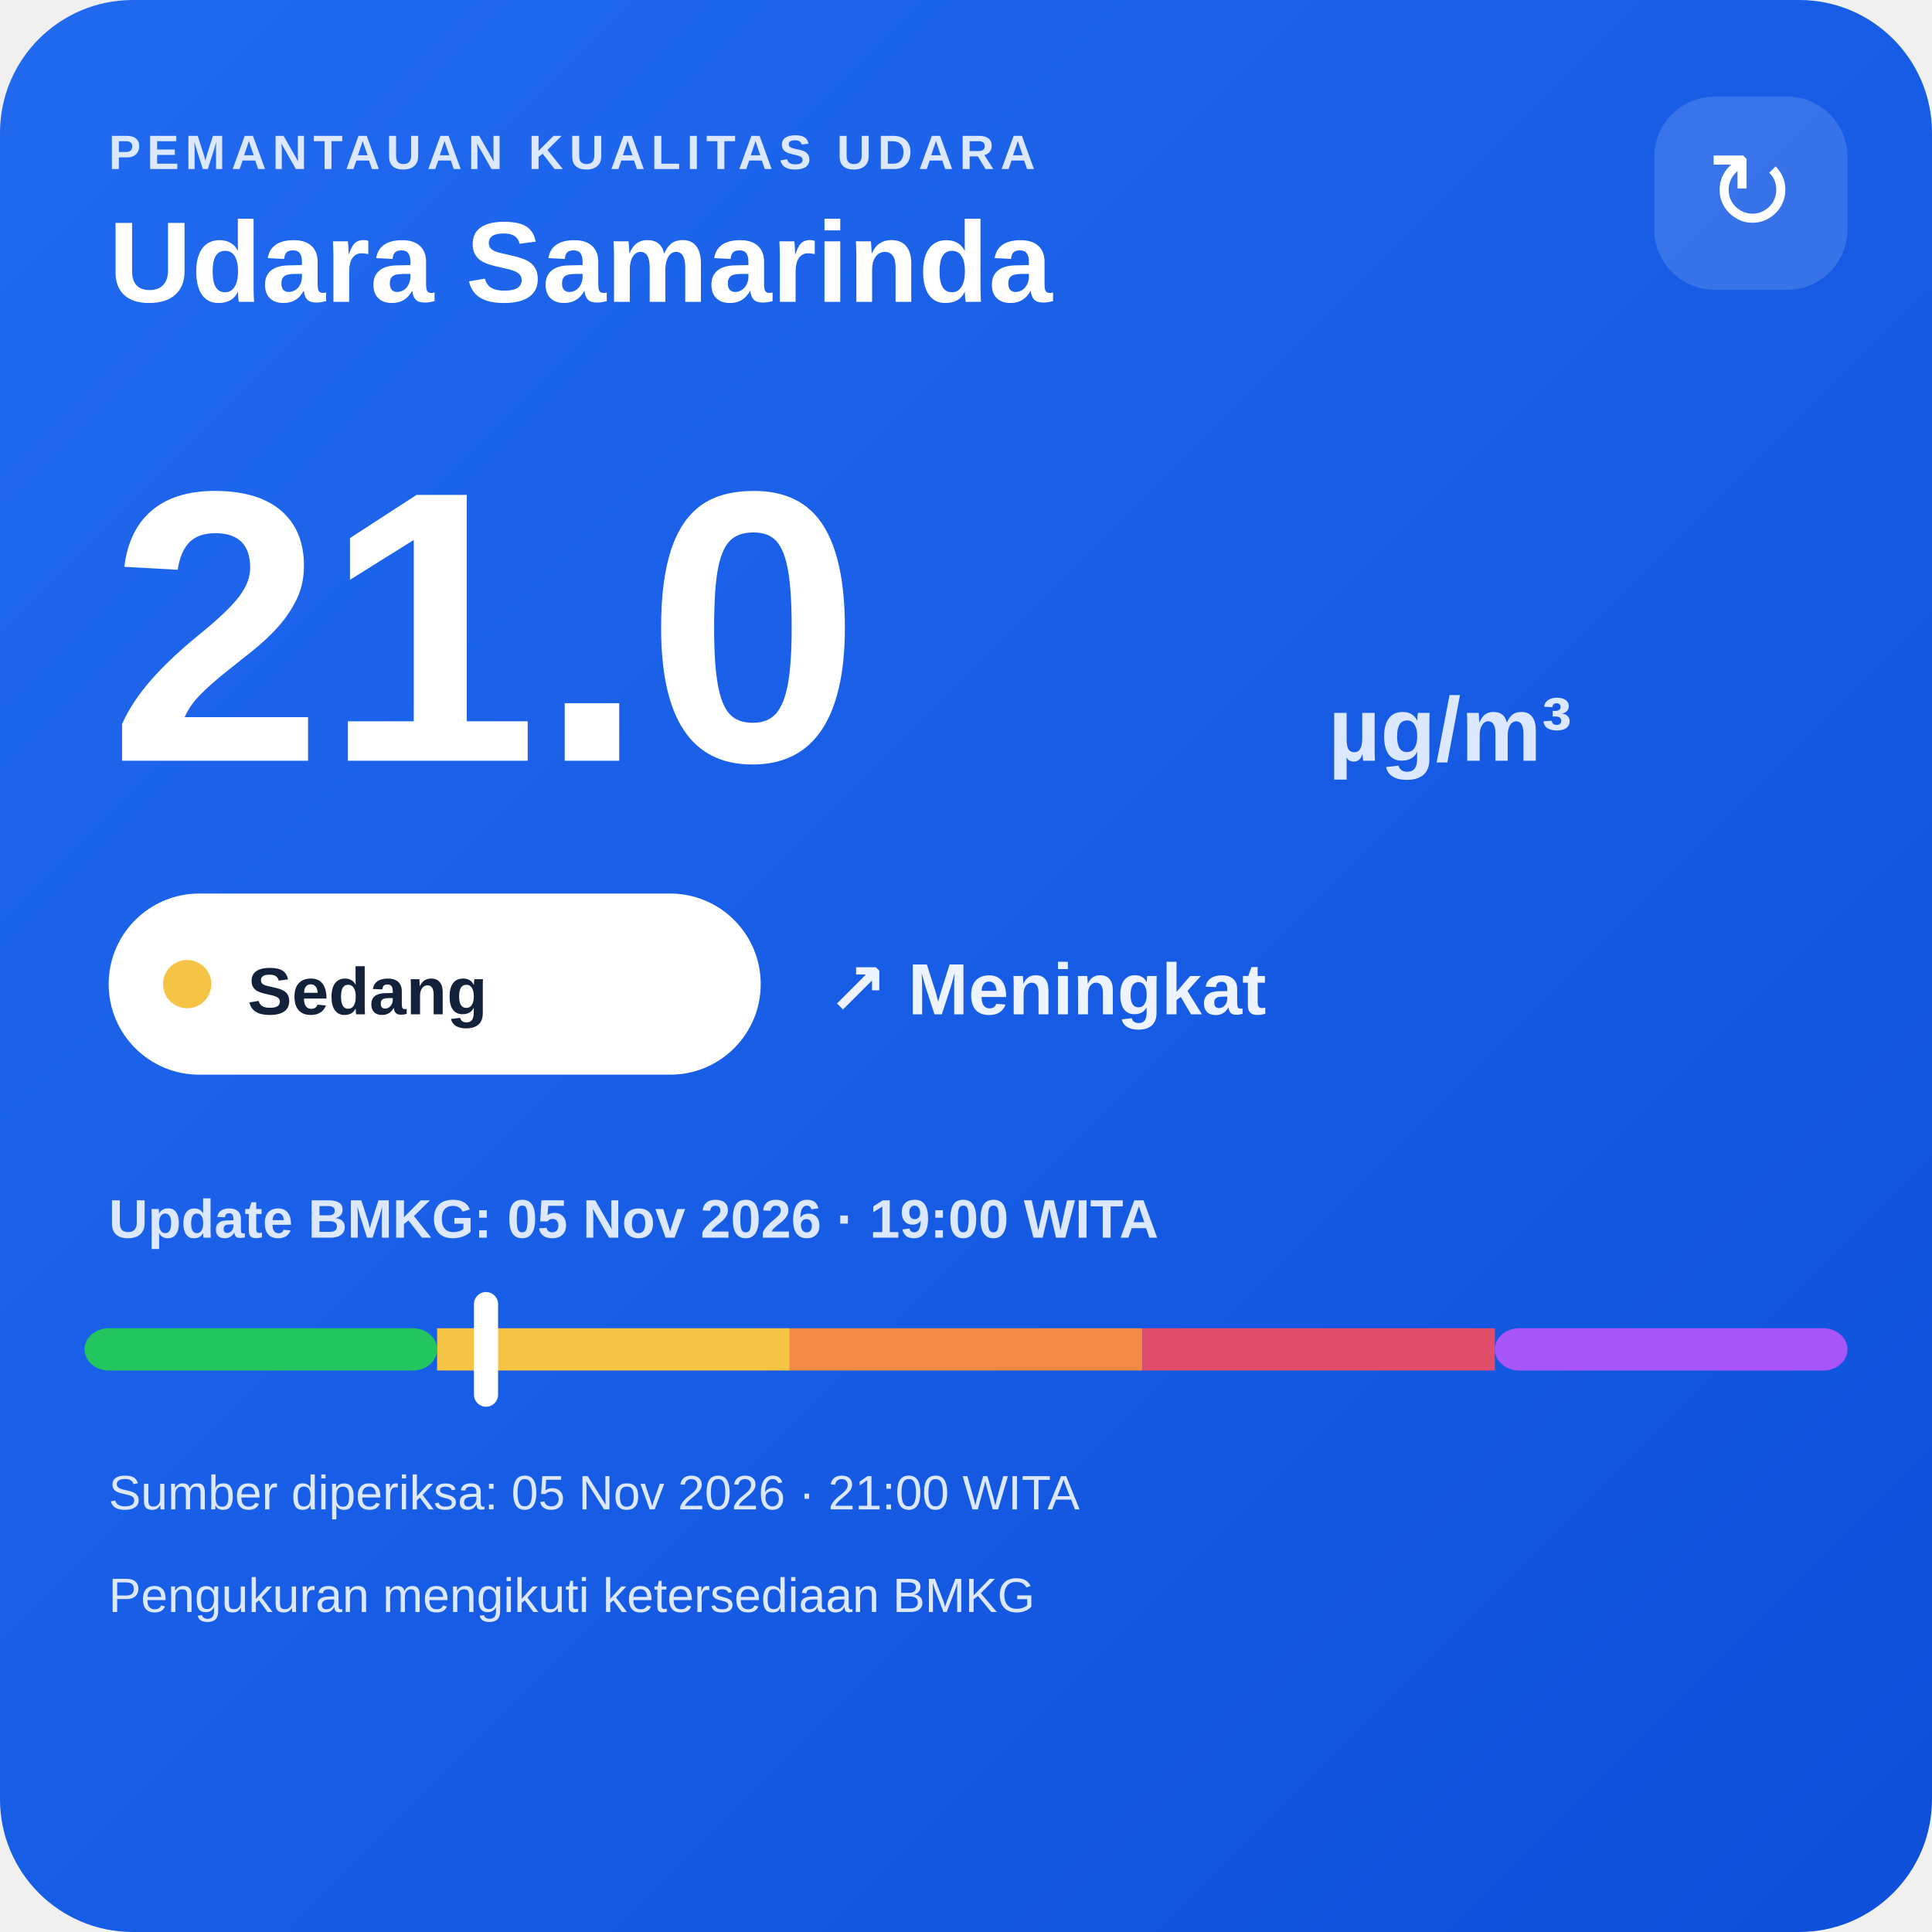
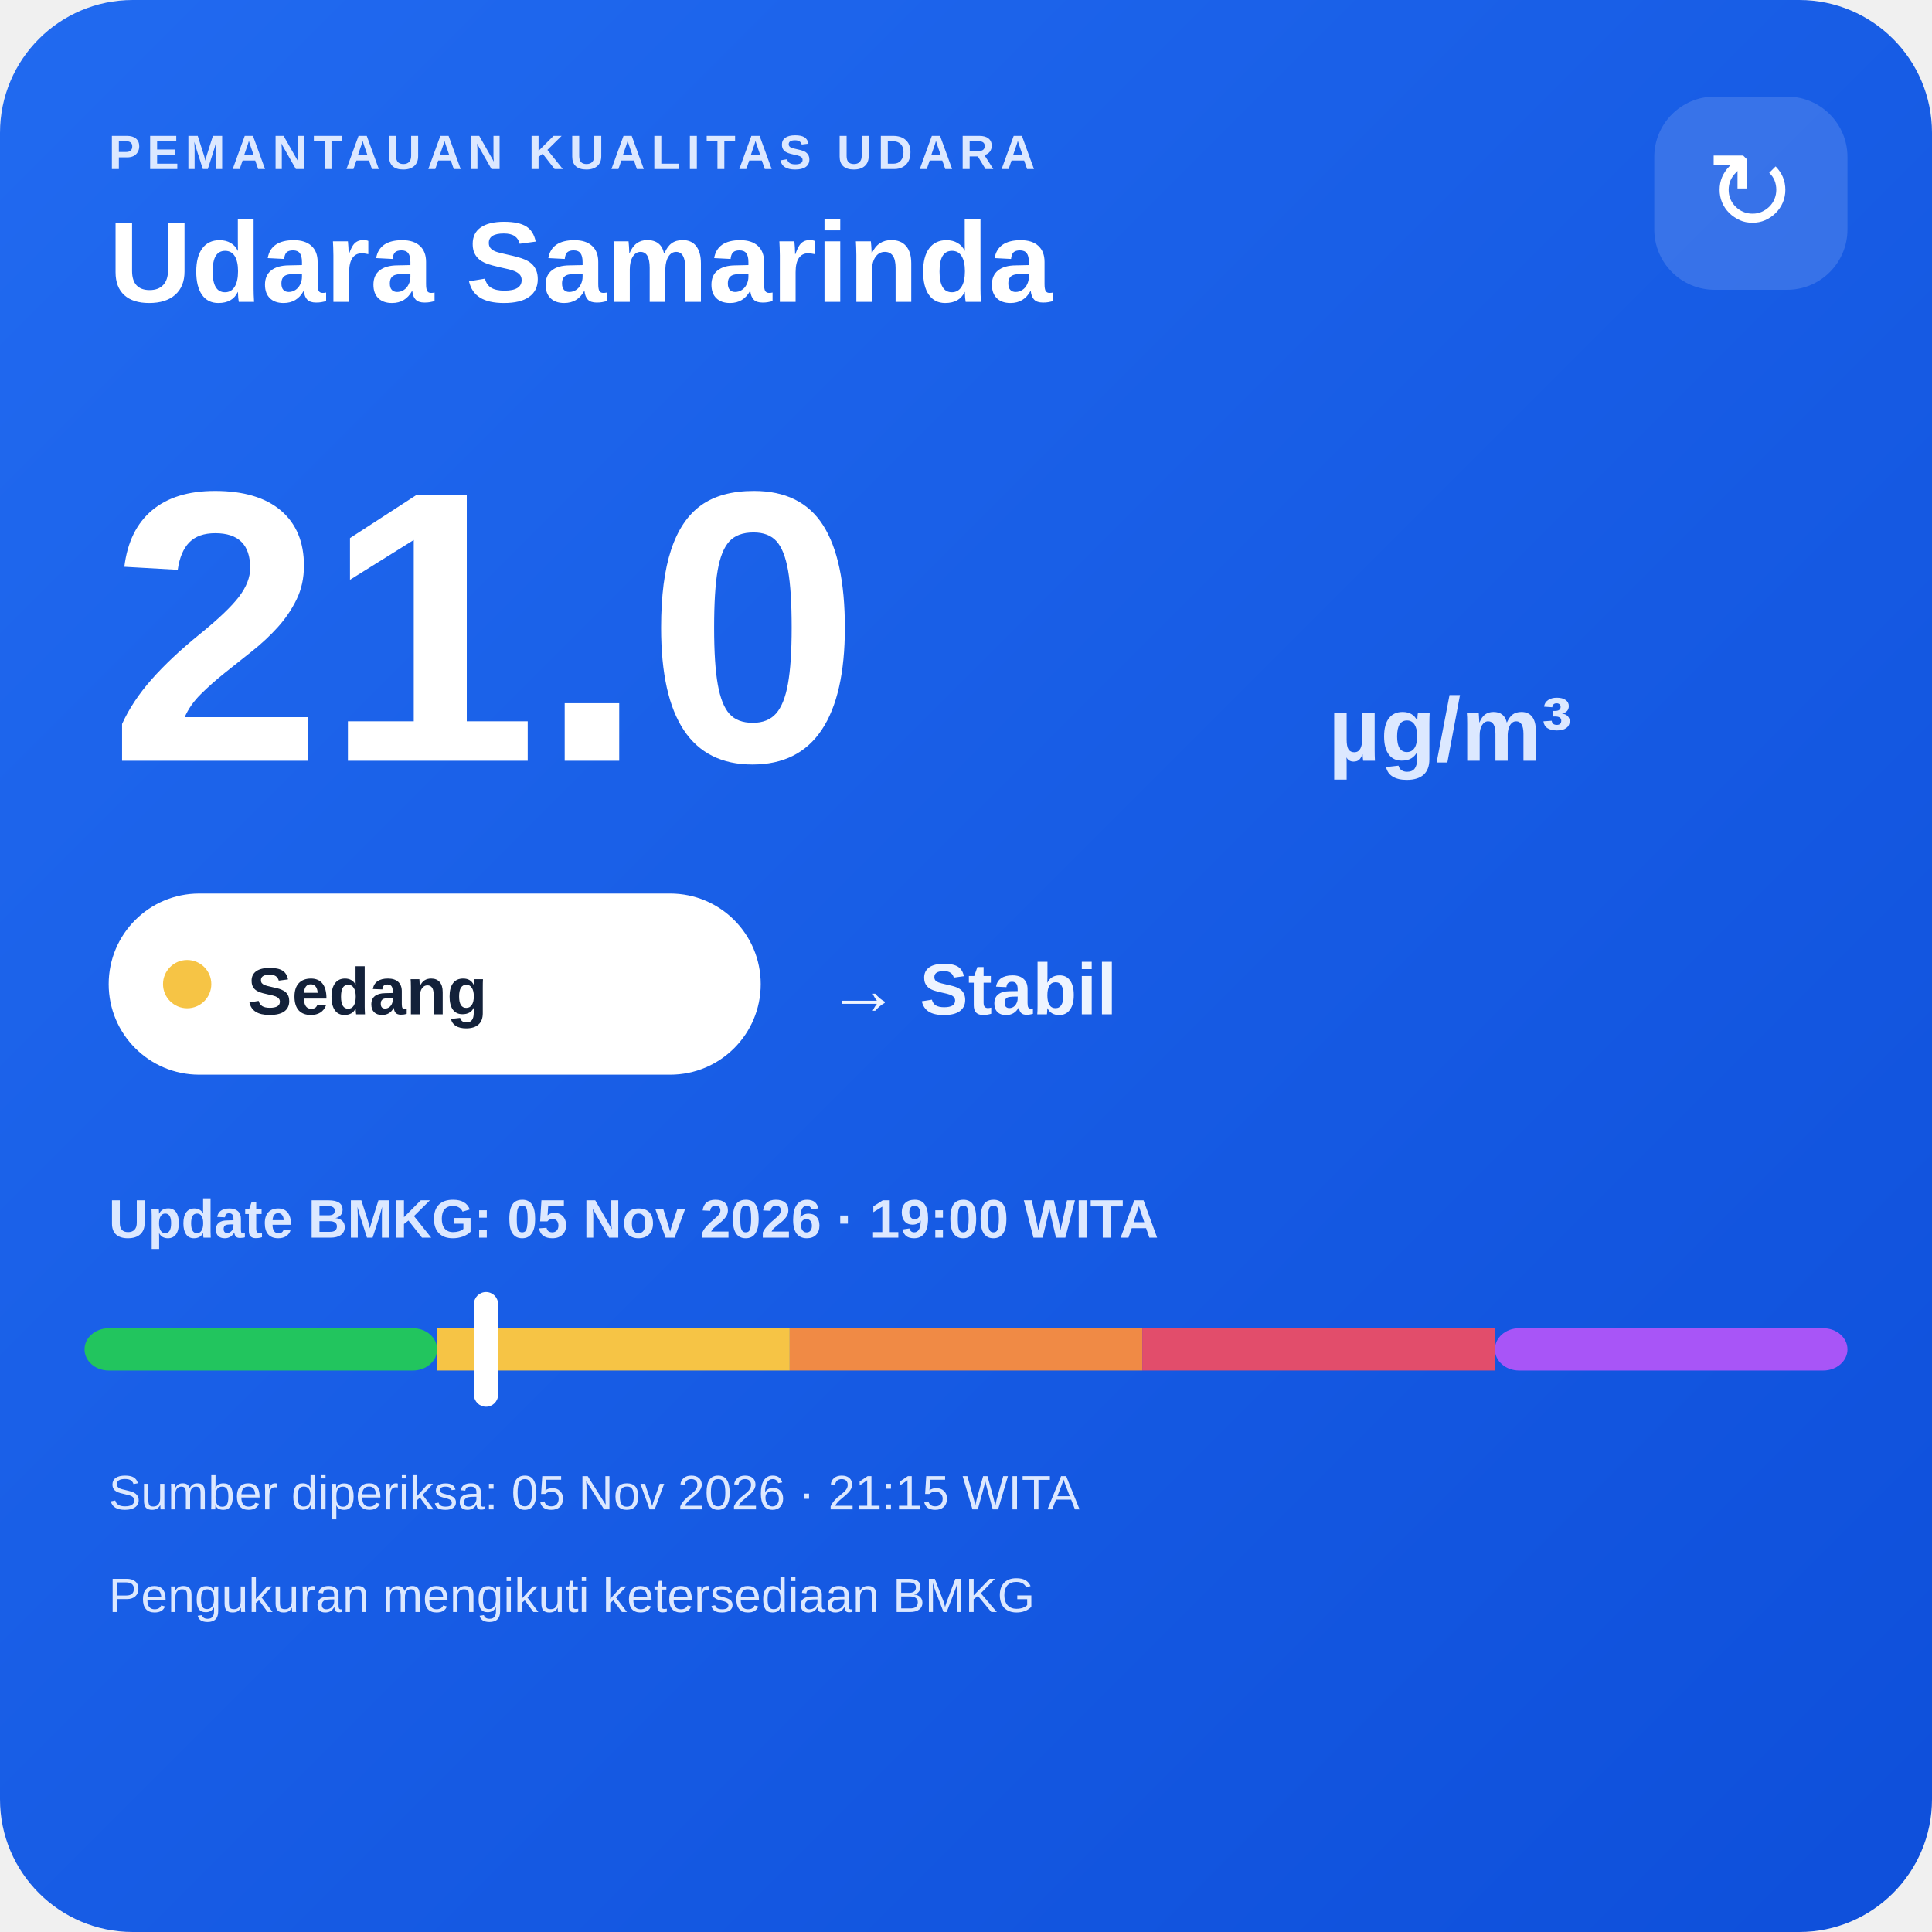
<svg xmlns="http://www.w3.org/2000/svg" width="320" height="320" viewBox="0 0 320 320">
  <defs>
    <linearGradient id="bg" x1="0" y1="0" x2="1" y2="1">
      <stop offset="0" stop-color="#216af0" />
      <stop offset="1" stop-color="#0e4fda" />
    </linearGradient>
  </defs>
  <rect width="320" height="320" rx="22" fill="url(#bg)" />
  <text x="18" y="28" fill="#dce8ff" font-family="Arial,sans-serif" font-size="8" font-weight="700" letter-spacing="1">PEMANTAUAN KUALITAS UDARA</text>
  <text x="18" y="50" fill="#ffffff" font-family="Arial,sans-serif" font-size="19" font-weight="700">Udara Samarinda</text>
  <rect x="274" y="16" width="32" height="32" rx="10" fill="#ffffff" fill-opacity=".14" />
  <text x="290" y="38" text-anchor="middle" fill="#ffffff" font-family="Arial,sans-serif" font-size="18">↻</text>
  <text x="18" y="126" fill="#ffffff" font-family="Arial,sans-serif" font-size="64" font-weight="800">21.0</text>
  <text x="220" y="126" fill="#dce8ff" font-family="Arial,sans-serif" font-size="15" font-weight="700">µg/m³</text>
  <rect x="18" y="148" width="108" height="30" rx="15" fill="#ffffff" />
  <circle cx="31" cy="163" r="4" fill="#f6c445" />
  <text x="41" y="168" fill="#13213a" font-family="Arial,sans-serif" font-size="11" font-weight="700">Sedang</text>
-   <text x="137" y="168" fill="#eef4ff" font-family="Arial,sans-serif" font-size="12" font-weight="700">↗ Meningkat</text>
+   <text x="137" y="168" fill="#eef4ff" font-family="Arial,sans-serif" font-size="12" font-weight="700">→ Stabil</text>
  <text x="18" y="205" fill="#dce8ff" font-family="Arial,sans-serif" font-size="9" font-weight="700">Update BMKG: 05 Nov 2026 · 19:00 WITA</text>
  <rect x="14" y="220" width="58.4" height="7" rx="4" fill="#22c55e" />
  <rect x="72.4" y="220" width="58.4" height="7" fill="#f6c445" />
  <rect x="130.8" y="220" width="58.4" height="7" fill="#f08a45" />
  <rect x="189.2" y="220" width="58.4" height="7" fill="#e24d6b" />
  <rect x="247.6" y="220" width="58.4" height="7" rx="4" fill="#a855f7" />
  <rect x="78.5" y="214" width="4" height="19" rx="2" fill="#ffffff" />
-   <text x="18" y="250" fill="#dce8ff" font-family="Arial,sans-serif" font-size="8">Sumber diperiksa: 05 Nov 2026 · 21:00 WITA</text>
+   <text x="18" y="250" fill="#dce8ff" font-family="Arial,sans-serif" font-size="8">Sumber diperiksa: 05 Nov 2026 · 21:15 WITA</text>
  <text x="18" y="267" fill="#dce8ff" font-family="Arial,sans-serif" font-size="8">Pengukuran mengikuti ketersediaan BMKG</text>
</svg>
